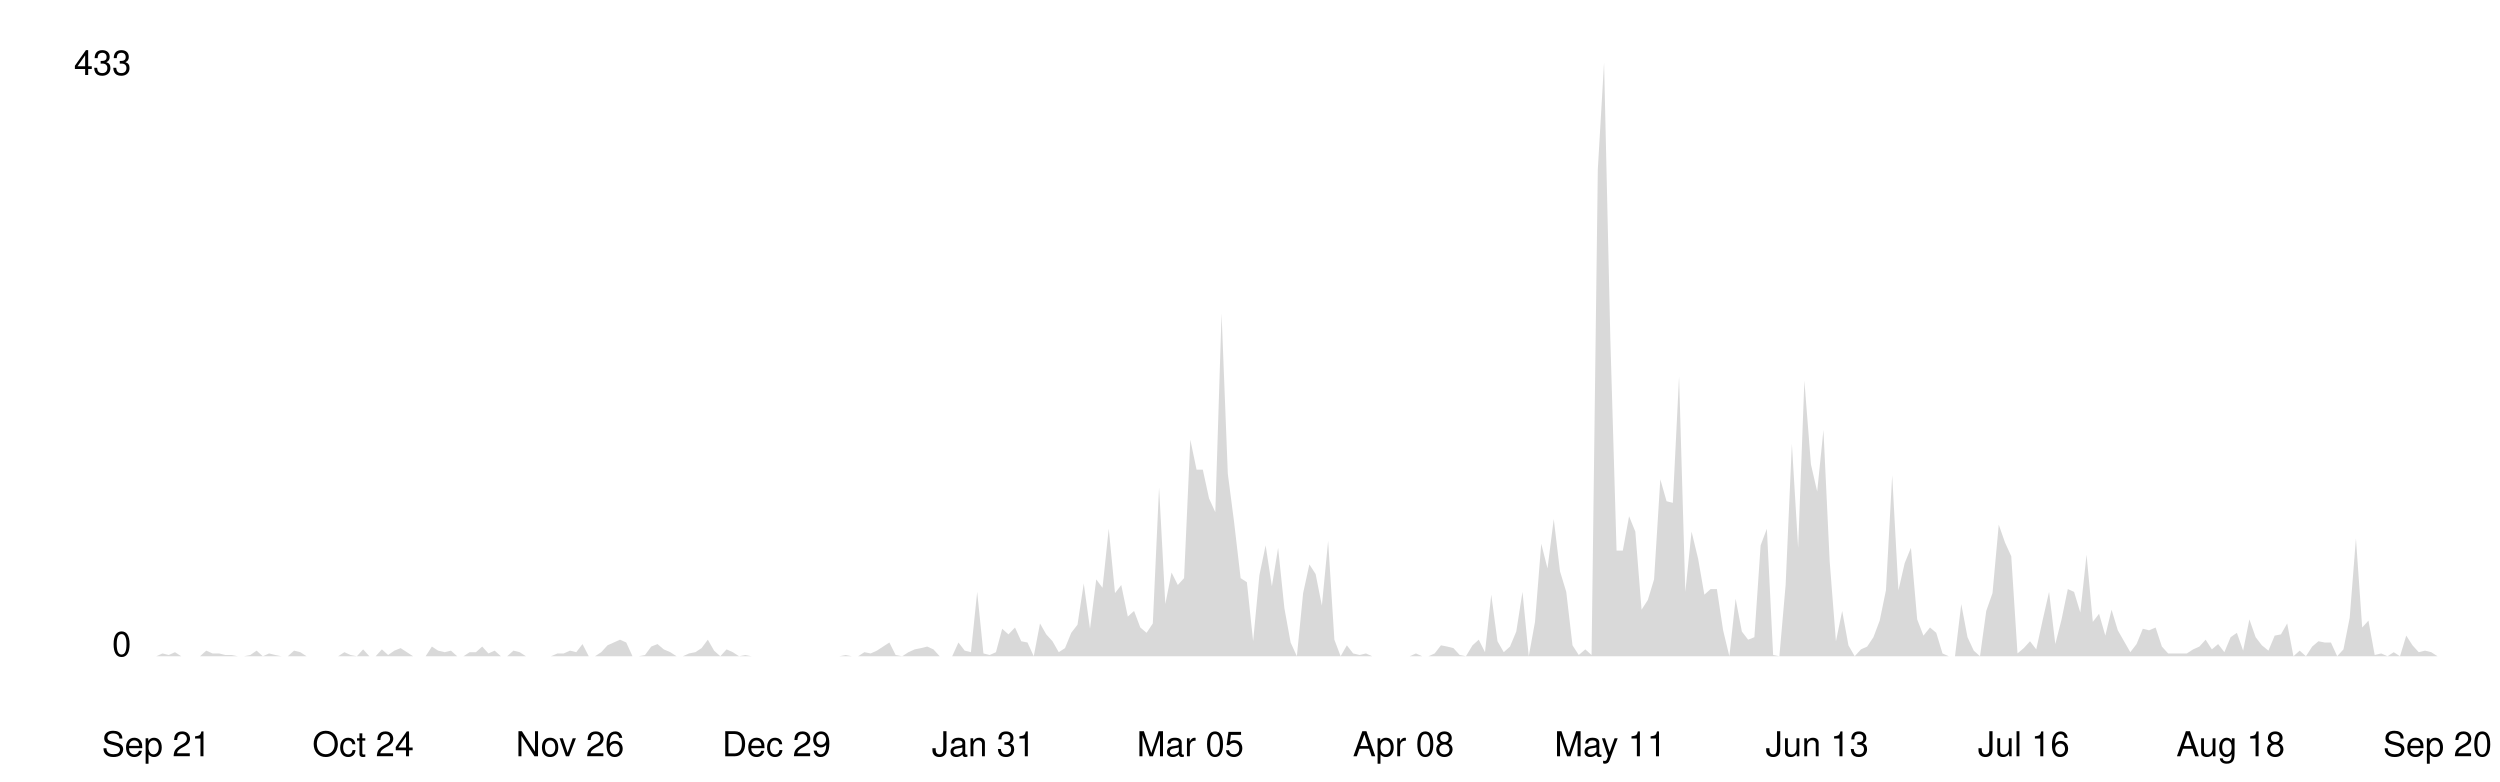
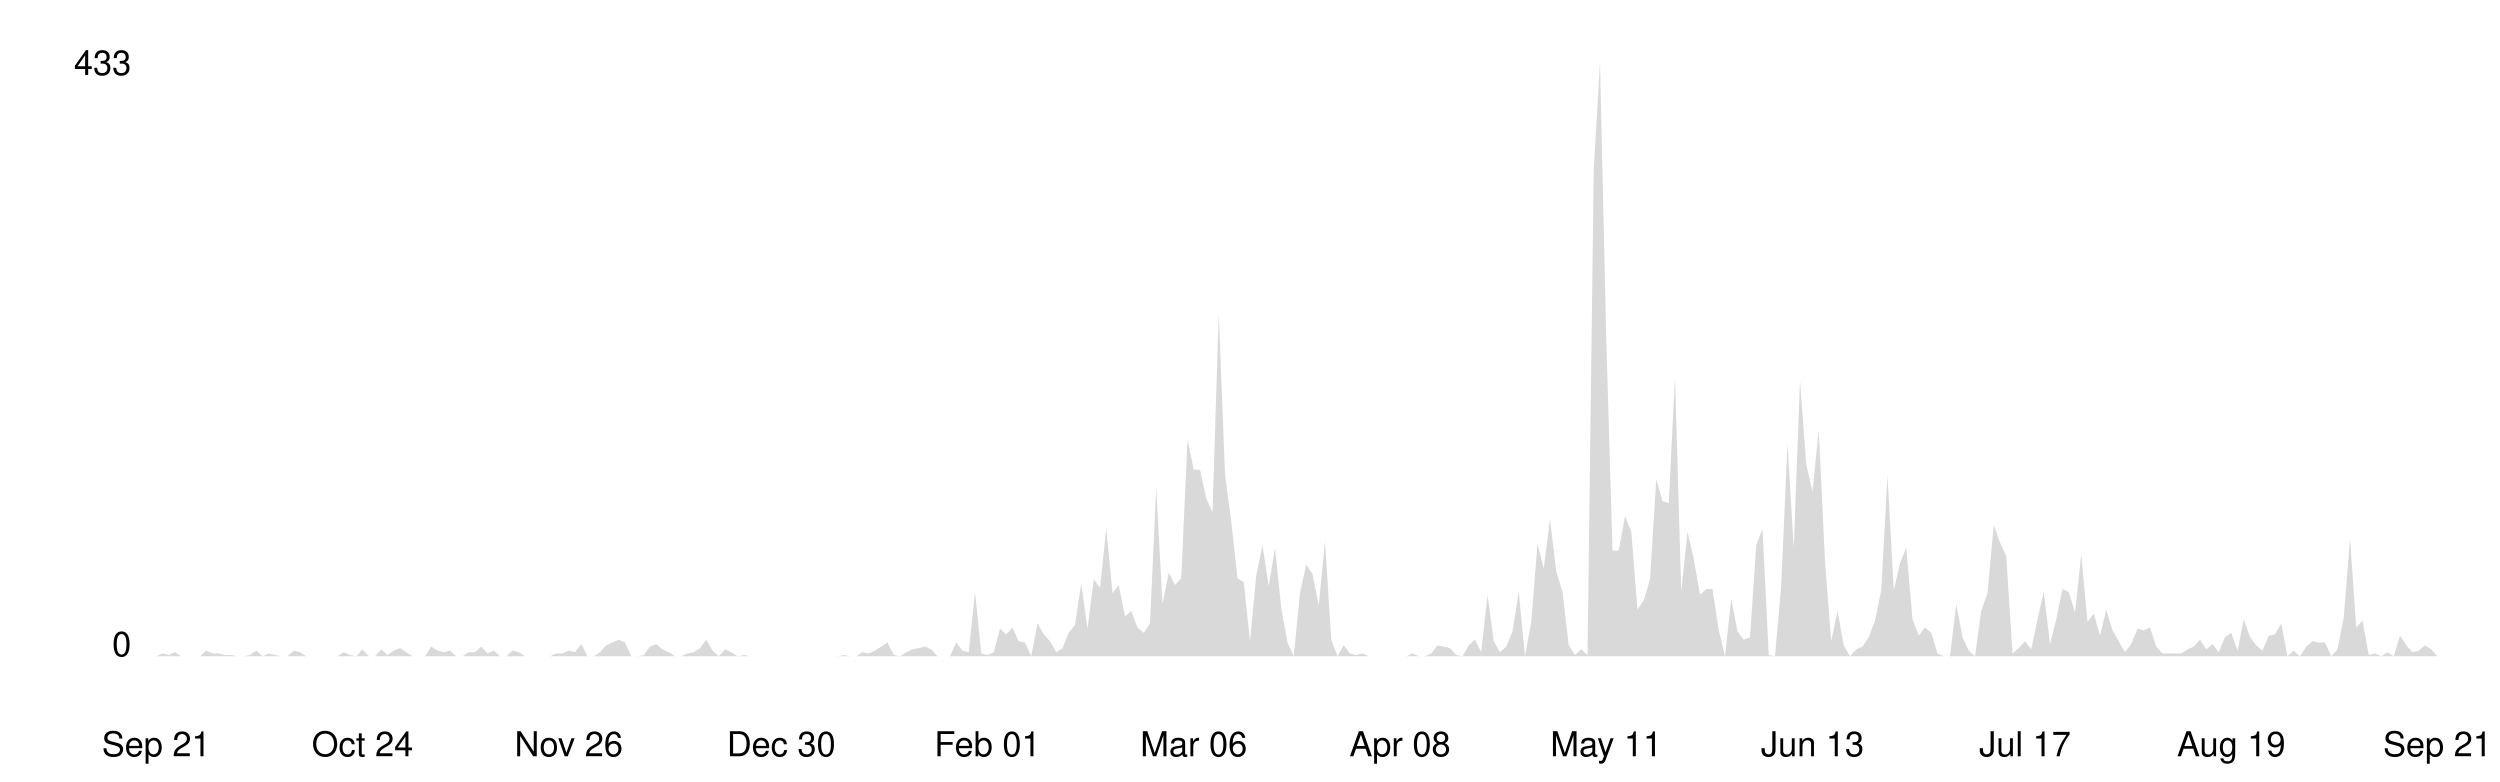
<svg xmlns="http://www.w3.org/2000/svg" viewBox="0 0 800 250" width="100%">
  <style>
    .line { fill: none; stroke-width: 2; stroke-linecap: round; stroke-linejoin: round; }
    .area { opacity: 0.15; }
    .axis-label { font-family: -apple-system, BlinkMacSystemFont, 'Segoe UI', Helvetica, Arial, sans-serif; font-size: 11px; }
    .axis-line { stroke-width: 1; }

    @media (prefers-color-scheme: dark) {
      .line { stroke: #58a6ff; }
      .area { fill: #58a6ff; }
      .axis-label { fill: #8b949e; }
      .axis-line { stroke: #30363d; }
    }
    @media (prefers-color-scheme: light) {
      .line { stroke: #0969da; }
      .area { fill: #0969da; }
      .axis-label { fill: #57606a; }
      .axis-line { stroke: #d0d7de; }
    }
  </style>
  <line class="axis-line" x1="50" y1="20" x2="50" y2="210" />
  <line class="axis-line" x1="50" y1="210" x2="780" y2="210" />
-   <polygon class="area" points="50.0,210.0 52.0,209.1 54.0,209.6 56.0,208.7 58.0,210.0 60.0,210.0 62.0,210.0 64.0,210.0 66.0,208.2 68.0,209.1 70.1,209.1 72.1,209.6 74.1,209.6 76.1,210.0 78.1,210.0 80.1,209.6 82.1,208.2 84.1,210.0 86.1,209.1 88.1,209.6 90.1,210.0 92.1,210.0 94.1,208.2 96.1,208.7 98.1,210.0 100.1,210.0 102.1,210.0 104.1,210.0 106.2,210.0 108.2,210.0 110.2,208.7 112.2,209.6 114.2,210.0 116.2,207.8 118.2,210.0 120.2,210.0 122.2,207.8 124.2,209.6 126.2,208.2 128.2,207.4 130.2,208.7 132.2,210.0 134.2,210.0 136.2,210.0 138.2,206.9 140.2,208.2 142.3,208.7 144.3,208.2 146.3,210.0 148.3,210.0 150.3,208.7 152.3,208.7 154.3,206.9 156.3,209.1 158.3,208.2 160.3,210.0 162.3,210.0 164.3,208.2 166.3,208.7 168.3,210.0 170.3,210.0 172.3,210.0 174.3,210.0 176.3,210.0 178.4,209.1 180.4,209.1 182.4,208.2 184.4,208.7 186.4,206.1 188.4,210.0 190.4,210.0 192.4,208.7 194.4,206.5 196.4,205.6 198.4,204.7 200.4,205.6 202.4,210.0 204.4,210.0 206.4,209.6 208.4,206.9 210.4,206.1 212.4,207.8 214.5,208.7 216.5,210.0 218.5,210.0 220.5,209.1 222.5,208.7 224.5,207.4 226.5,204.7 228.5,208.2 230.5,210.0 232.5,207.8 234.5,208.7 236.5,210.0 238.5,209.6 240.5,210.0 242.5,210.0 244.5,210.0 246.5,210.0 248.5,210.0 250.5,210.0 252.6,210.0 254.6,210.0 256.6,210.0 258.6,210.0 260.6,210.0 262.6,210.0 264.6,210.0 266.6,210.0 268.6,210.0 270.6,209.6 272.6,210.0 274.6,210.0 276.6,208.7 278.6,209.1 280.6,208.2 282.6,206.9 284.6,205.6 286.6,209.6 288.7,210.0 290.7,208.7 292.7,207.8 294.7,207.4 296.7,206.9 298.7,207.8 300.7,210.0 302.7,210.0 304.7,210.0 306.7,205.6 308.7,208.2 310.7,208.7 312.7,189.4 314.7,209.1 316.7,209.6 318.7,208.7 320.7,201.2 322.7,203.0 324.8,200.8 326.8,205.2 328.8,205.6 330.8,210.0 332.8,199.5 334.8,203.0 336.8,205.2 338.8,208.7 340.8,207.4 342.8,202.5 344.8,199.9 346.8,186.7 348.8,201.2 350.8,185.4 352.8,188.1 354.8,169.2 356.8,189.8 358.8,187.2 360.9,197.3 362.9,195.5 364.9,200.8 366.9,202.5 368.9,199.5 370.9,156.0 372.9,193.3 374.9,183.2 376.9,187.2 378.9,185.0 380.9,140.7 382.9,150.3 384.9,150.3 386.9,159.5 388.9,163.9 390.9,100.3 392.9,151.6 394.9,167.0 397.0,185.0 399.0,186.3 401.0,205.2 403.0,184.1 405.0,174.5 407.0,187.6 409.0,175.3 411.0,194.6 413.0,205.6 415.0,210.0 417.0,189.8 419.0,180.6 421.0,183.7 423.0,193.8 425.0,173.1 427.0,204.7 429.0,210.0 431.0,206.5 433.0,209.1 435.1,209.6 437.1,209.1 439.1,210.0 441.1,210.0 443.1,210.0 445.1,210.0 447.1,210.0 449.1,210.0 451.1,210.0 453.1,209.1 455.1,210.0 457.1,210.0 459.1,209.1 461.1,206.5 463.1,206.9 465.1,207.4 467.1,209.6 469.1,210.0 471.2,206.5 473.2,204.7 475.2,208.7 477.2,190.3 479.2,205.2 481.2,208.7 483.2,206.9 485.2,202.1 487.2,189.4 489.2,210.0 491.2,199.0 493.2,174.0 495.2,181.9 497.2,166.1 499.2,182.8 501.2,189.4 503.2,206.5 505.2,209.6 507.3,207.8 509.3,209.6 511.3,54.2 513.3,20.0 515.3,108.2 517.3,176.2 519.3,176.2 521.3,165.2 523.3,170.1 525.3,195.1 527.3,192.0 529.3,185.4 531.3,153.4 533.3,160.4 535.3,160.9 537.3,120.5 539.3,189.4 541.3,170.1 543.4,178.8 545.4,190.3 547.4,188.5 549.4,188.5 551.4,201.7 553.4,210.0 555.4,191.6 557.4,202.1 559.4,204.7 561.4,203.9 563.4,174.5 565.4,169.2 567.4,209.6 569.4,210.0 571.4,187.2 573.4,142.0 575.4,175.3 577.4,121.8 579.5,148.6 581.5,157.3 583.5,137.6 585.5,179.7 587.5,205.2 589.5,195.5 591.5,206.5 593.5,210.0 595.5,207.8 597.5,206.9 599.5,203.9 601.5,198.6 603.5,188.9 605.5,152.1 607.5,188.9 609.5,180.2 611.5,175.3 613.5,198.2 615.5,203.4 617.6,200.8 619.6,202.5 621.6,209.1 623.6,210.0 625.6,210.0 627.6,193.3 629.6,203.9 631.6,208.2 633.6,210.0 635.6,195.5 637.6,189.8 639.6,167.9 641.6,173.6 643.6,178.0 645.6,209.1 647.6,207.4 649.6,205.2 651.6,207.8 653.7,198.2 655.7,189.4 657.7,206.1 659.7,198.2 661.7,188.5 663.7,189.4 665.7,196.0 667.7,177.5 669.7,199.0 671.7,196.4 673.7,203.4 675.7,195.1 677.7,201.7 679.7,205.2 681.7,208.7 683.7,206.1 685.7,201.2 687.7,201.7 689.8,200.8 691.8,206.9 693.8,209.1 695.8,209.1 697.8,209.1 699.8,209.1 701.8,207.8 703.8,206.9 705.8,204.7 707.8,207.8 709.8,206.1 711.8,208.7 713.8,203.9 715.8,202.5 717.8,208.2 719.8,198.2 721.8,203.9 723.8,206.5 725.9,208.2 727.9,203.4 729.9,203.0 731.9,199.5 733.9,210.0 735.9,208.2 737.9,210.0 739.9,206.9 741.9,205.2 743.9,205.6 745.9,205.6 747.9,210.0 749.9,207.8 751.9,197.7 753.9,172.3 755.9,200.8 757.9,198.6 759.9,209.6 762.0,209.1 764.0,210.0 766.0,208.7 768.0,210.0 770.0,203.4 772.0,206.5 774.0,208.7 776.0,208.2 778.0,208.7 780.0,210.0 780.0,210.0 50.0,210.0" />
-   <polyline class="line" points="50.0,210.0 52.0,209.1 54.0,209.6 56.0,208.7 58.0,210.0 60.0,210.0 62.0,210.0 64.0,210.0 66.0,208.2 68.0,209.1 70.1,209.1 72.1,209.6 74.1,209.6 76.1,210.0 78.1,210.0 80.1,209.6 82.1,208.2 84.1,210.0 86.1,209.1 88.1,209.6 90.1,210.0 92.1,210.0 94.1,208.2 96.1,208.7 98.1,210.0 100.1,210.0 102.1,210.0 104.1,210.0 106.2,210.0 108.2,210.0 110.2,208.7 112.2,209.6 114.2,210.0 116.2,207.8 118.2,210.0 120.2,210.0 122.2,207.8 124.2,209.6 126.2,208.2 128.2,207.4 130.2,208.7 132.2,210.0 134.2,210.0 136.2,210.0 138.2,206.9 140.2,208.2 142.3,208.7 144.3,208.2 146.3,210.0 148.3,210.0 150.3,208.7 152.3,208.7 154.3,206.9 156.3,209.1 158.3,208.2 160.3,210.0 162.3,210.0 164.3,208.2 166.3,208.7 168.3,210.0 170.3,210.0 172.3,210.0 174.3,210.0 176.3,210.0 178.4,209.1 180.4,209.1 182.4,208.2 184.4,208.7 186.4,206.1 188.4,210.0 190.4,210.0 192.4,208.7 194.4,206.5 196.4,205.6 198.4,204.7 200.4,205.6 202.4,210.0 204.4,210.0 206.4,209.6 208.4,206.9 210.4,206.1 212.4,207.8 214.5,208.7 216.5,210.0 218.5,210.0 220.5,209.1 222.5,208.7 224.5,207.4 226.5,204.7 228.5,208.2 230.5,210.0 232.5,207.8 234.5,208.7 236.5,210.0 238.5,209.6 240.5,210.0 242.5,210.0 244.5,210.0 246.5,210.0 248.5,210.0 250.5,210.0 252.6,210.0 254.6,210.0 256.6,210.0 258.6,210.0 260.6,210.0 262.6,210.0 264.6,210.0 266.6,210.0 268.6,210.0 270.6,209.6 272.6,210.0 274.6,210.0 276.6,208.7 278.6,209.1 280.6,208.2 282.6,206.9 284.6,205.6 286.6,209.6 288.7,210.0 290.7,208.7 292.7,207.8 294.7,207.4 296.7,206.9 298.7,207.8 300.7,210.0 302.7,210.0 304.7,210.0 306.7,205.6 308.7,208.2 310.7,208.7 312.7,189.4 314.7,209.1 316.7,209.6 318.7,208.7 320.7,201.2 322.7,203.0 324.8,200.8 326.8,205.2 328.8,205.6 330.8,210.0 332.8,199.5 334.8,203.0 336.8,205.2 338.8,208.7 340.8,207.4 342.8,202.5 344.8,199.9 346.8,186.7 348.8,201.2 350.8,185.4 352.8,188.1 354.8,169.2 356.8,189.8 358.8,187.2 360.9,197.3 362.9,195.5 364.9,200.8 366.9,202.5 368.9,199.5 370.9,156.0 372.9,193.3 374.9,183.2 376.9,187.2 378.9,185.0 380.9,140.7 382.9,150.3 384.9,150.3 386.9,159.5 388.9,163.9 390.9,100.3 392.9,151.6 394.9,167.0 397.0,185.0 399.0,186.3 401.0,205.2 403.0,184.1 405.0,174.5 407.0,187.6 409.0,175.3 411.0,194.6 413.0,205.6 415.0,210.0 417.0,189.8 419.0,180.6 421.0,183.7 423.0,193.8 425.0,173.1 427.0,204.7 429.0,210.0 431.0,206.5 433.0,209.1 435.1,209.6 437.1,209.1 439.1,210.0 441.1,210.0 443.1,210.0 445.1,210.0 447.1,210.0 449.1,210.0 451.1,210.0 453.1,209.1 455.1,210.0 457.1,210.0 459.1,209.1 461.1,206.5 463.1,206.9 465.1,207.4 467.1,209.6 469.1,210.0 471.2,206.5 473.2,204.7 475.2,208.7 477.2,190.3 479.2,205.2 481.2,208.7 483.2,206.9 485.2,202.1 487.2,189.4 489.2,210.0 491.2,199.0 493.2,174.0 495.2,181.9 497.2,166.1 499.2,182.8 501.2,189.4 503.2,206.5 505.2,209.6 507.3,207.8 509.3,209.6 511.3,54.2 513.3,20.0 515.3,108.2 517.3,176.2 519.3,176.2 521.3,165.2 523.3,170.1 525.3,195.1 527.3,192.0 529.3,185.4 531.3,153.4 533.3,160.4 535.3,160.9 537.3,120.5 539.3,189.4 541.3,170.1 543.4,178.8 545.4,190.3 547.4,188.5 549.4,188.5 551.4,201.7 553.4,210.0 555.4,191.6 557.4,202.1 559.4,204.7 561.4,203.9 563.4,174.5 565.4,169.2 567.4,209.6 569.4,210.0 571.4,187.2 573.4,142.0 575.4,175.3 577.4,121.8 579.5,148.6 581.5,157.3 583.5,137.6 585.5,179.7 587.5,205.2 589.5,195.5 591.5,206.5 593.5,210.0 595.5,207.8 597.5,206.9 599.5,203.9 601.5,198.6 603.5,188.9 605.5,152.1 607.5,188.9 609.5,180.2 611.5,175.3 613.5,198.2 615.5,203.4 617.6,200.8 619.6,202.5 621.6,209.1 623.6,210.0 625.6,210.0 627.6,193.3 629.6,203.9 631.6,208.2 633.6,210.0 635.6,195.5 637.6,189.8 639.6,167.9 641.6,173.6 643.6,178.0 645.6,209.1 647.6,207.4 649.6,205.2 651.6,207.8 653.7,198.2 655.7,189.4 657.7,206.1 659.7,198.2 661.7,188.5 663.7,189.4 665.7,196.0 667.7,177.5 669.7,199.0 671.7,196.4 673.7,203.4 675.7,195.1 677.7,201.7 679.7,205.2 681.7,208.7 683.7,206.1 685.7,201.2 687.7,201.7 689.8,200.8 691.8,206.9 693.8,209.1 695.8,209.1 697.8,209.1 699.8,209.1 701.8,207.8 703.8,206.9 705.8,204.7 707.8,207.8 709.8,206.1 711.8,208.7 713.8,203.9 715.8,202.5 717.8,208.2 719.8,198.2 721.8,203.9 723.8,206.5 725.9,208.2 727.9,203.4 729.9,203.0 731.9,199.5 733.9,210.0 735.9,208.2 737.9,210.0 739.9,206.9 741.9,205.2 743.9,205.6 745.9,205.6 747.9,210.0 749.9,207.8 751.9,197.7 753.9,172.3 755.9,200.8 757.9,198.6 759.9,209.6 762.0,209.1 764.0,210.0 766.0,208.7 768.0,210.0 770.0,203.4 772.0,206.5 774.0,208.7 776.0,208.2 778.0,208.7 780.0,210.0" />
+   <polygon class="area" points="50.0,210.0 52.0,209.1 54.0,209.6 56.0,208.7 58.0,210.0 60.0,210.0 62.0,210.0 64.0,210.0 66.0,208.2 68.0,209.1 70.0,209.1 72.0,209.6 74.0,209.6 76.0,210.0 78.0,210.0 80.0,209.6 82.0,208.2 84.0,210.0 86.0,209.1 88.0,209.6 90.0,210.0 92.0,210.0 94.0,208.2 96.0,208.7 98.0,210.0 100.0,210.0 102.0,210.0 104.0,210.0 106.0,210.0 108.0,210.0 110.0,208.7 112.0,209.6 114.0,210.0 116.0,207.8 118.0,210.0 120.0,210.0 122.0,207.8 124.0,209.6 126.0,208.2 128.0,207.4 130.0,208.7 132.0,210.0 134.0,210.0 136.0,210.0 138.0,206.9 140.0,208.2 142.0,208.7 144.0,208.2 146.0,210.0 148.0,210.0 150.0,208.7 152.0,208.7 154.0,206.9 156.0,209.1 158.0,208.2 160.0,210.0 162.0,210.0 164.0,208.2 166.0,208.7 168.0,210.0 170.0,210.0 172.0,210.0 174.0,210.0 176.0,210.0 178.0,209.1 180.0,209.1 182.0,208.2 184.0,208.7 186.0,206.1 188.0,210.0 190.0,210.0 192.0,208.7 194.0,206.5 196.0,205.6 198.0,204.7 200.0,205.6 202.0,210.0 204.0,210.0 206.0,209.6 208.0,206.9 210.0,206.1 212.0,207.8 214.0,208.7 216.0,210.0 218.0,210.0 220.0,209.1 222.0,208.7 224.0,207.4 226.0,204.7 228.0,208.2 230.0,210.0 232.0,207.8 234.0,208.7 236.0,210.0 238.0,209.6 240.0,210.0 242.0,210.0 244.0,210.0 246.0,210.0 248.0,210.0 250.0,210.0 252.0,210.0 254.0,210.0 256.0,210.0 258.0,210.0 260.0,210.0 262.0,210.0 264.0,210.0 266.0,210.0 268.0,210.0 270.0,209.6 272.0,210.0 274.0,210.0 276.0,208.7 278.0,209.1 280.0,208.2 282.0,206.9 284.0,205.6 286.0,209.6 288.0,210.0 290.0,208.7 292.0,207.8 294.0,207.4 296.0,206.9 298.0,207.8 300.0,210.0 302.0,210.0 304.0,210.0 306.0,205.6 308.0,208.2 310.0,208.7 312.0,189.4 314.0,209.1 316.0,209.6 318.0,208.7 320.0,201.2 322.0,203.0 324.0,200.8 326.0,205.2 328.0,205.6 330.0,210.0 332.0,199.5 334.0,203.0 336.0,205.2 338.0,208.7 340.0,207.4 342.0,202.5 344.0,199.9 346.0,186.7 348.0,201.2 350.0,185.4 352.0,188.1 354.0,169.2 356.0,189.8 358.0,187.2 360.0,197.3 362.0,195.5 364.0,200.8 366.0,202.5 368.0,199.5 370.0,156.0 372.0,193.3 374.0,183.2 376.0,187.2 378.0,185.0 380.0,140.7 382.0,150.3 384.0,150.3 386.0,159.5 388.0,163.9 390.0,100.3 392.0,151.6 394.0,167.0 396.0,185.0 398.0,186.3 400.0,205.2 402.0,184.1 404.0,174.5 406.0,187.6 408.0,175.3 410.0,194.6 412.0,205.6 414.0,210.0 416.0,189.8 418.0,180.6 420.0,183.7 422.0,193.8 424.0,173.1 426.0,204.7 428.0,210.0 430.0,206.5 432.0,209.1 434.0,209.6 436.0,209.1 438.0,210.0 440.0,210.0 442.0,210.0 444.0,210.0 446.0,210.0 448.0,210.0 450.0,210.0 452.0,209.1 454.0,210.0 456.0,210.0 458.0,209.1 460.0,206.5 462.0,206.9 464.0,207.4 466.0,209.6 468.0,210.0 470.0,206.5 472.0,204.7 474.0,208.7 476.0,190.3 478.0,205.2 480.0,208.7 482.0,206.9 484.0,202.1 486.0,189.4 488.0,210.0 490.0,199.0 492.0,174.0 494.0,181.9 496.0,166.1 498.0,182.8 500.0,189.4 502.0,206.5 504.0,209.6 506.0,207.8 508.0,209.6 510.0,54.2 512.0,20.0 514.0,108.2 516.0,176.2 518.0,176.2 520.0,165.2 522.0,170.1 524.0,195.1 526.0,192.0 528.0,185.4 530.0,153.4 532.0,160.4 534.0,160.9 536.0,120.5 538.0,189.4 540.0,170.1 542.0,178.8 544.0,190.3 546.0,188.5 548.0,188.5 550.0,201.7 552.0,210.0 554.0,191.6 556.0,202.1 558.0,204.7 560.0,203.9 562.0,174.5 564.0,169.2 566.0,209.6 568.0,210.0 570.0,187.2 572.0,142.0 574.0,175.3 576.0,121.8 578.0,148.6 580.0,157.3 582.0,137.6 584.0,179.7 586.0,205.2 588.0,195.5 590.0,206.5 592.0,210.0 594.0,207.8 596.0,206.9 598.0,203.9 600.0,198.6 602.0,188.9 604.0,152.1 606.0,188.9 608.0,180.2 610.0,175.3 612.0,198.2 614.0,203.4 616.0,200.8 618.0,202.5 620.0,209.1 622.0,210.0 624.0,210.0 626.0,193.3 628.0,203.9 630.0,208.2 632.0,210.0 634.0,195.5 636.0,189.8 638.0,167.9 640.0,173.6 642.0,178.0 644.0,209.1 646.0,207.4 648.0,205.2 650.0,207.8 652.0,198.2 654.0,189.4 656.0,206.1 658.0,198.2 660.0,188.5 662.0,189.4 664.0,196.0 666.0,177.5 668.0,199.0 670.0,196.4 672.0,203.4 674.0,195.1 676.0,201.7 678.0,205.2 680.0,208.7 682.0,206.1 684.0,201.2 686.0,201.7 688.0,200.8 690.0,206.9 692.0,209.1 694.0,209.1 696.0,209.1 698.0,209.1 700.0,207.8 702.0,206.9 704.0,204.7 706.0,207.8 708.0,206.1 710.0,208.7 712.0,203.9 714.0,202.5 716.0,208.2 718.0,198.2 720.0,203.9 722.0,206.5 724.0,208.2 726.0,203.4 728.0,203.0 730.0,199.5 732.0,210.0 734.0,208.2 736.0,210.0 738.0,206.9 740.0,205.2 742.0,205.6 744.0,205.6 746.0,210.0 748.0,207.8 750.0,197.7 752.0,172.3 754.0,200.8 756.0,198.6 758.0,209.6 760.0,209.1 762.0,210.0 764.0,208.7 766.0,210.0 768.0,203.4 770.0,206.5 772.0,208.7 774.0,208.2 776.0,206.5 778.0,207.8 780.0,210.0 780.0,210.0 50.0,210.0" />
+   <polyline class="line" points="50.0,210.0 52.0,209.1 54.0,209.6 56.0,208.7 58.0,210.0 60.0,210.0 62.0,210.0 64.0,210.0 66.0,208.2 68.0,209.1 70.0,209.1 72.0,209.6 74.0,209.6 76.0,210.0 78.0,210.0 80.0,209.6 82.0,208.2 84.0,210.0 86.0,209.1 88.0,209.6 90.0,210.0 92.0,210.0 94.0,208.2 96.0,208.7 98.0,210.0 100.0,210.0 102.0,210.0 104.0,210.0 106.0,210.0 108.0,210.0 110.0,208.7 112.0,209.6 114.0,210.0 116.0,207.8 118.0,210.0 120.0,210.0 122.0,207.8 124.0,209.6 126.0,208.2 128.0,207.4 130.0,208.7 132.0,210.0 134.0,210.0 136.0,210.0 138.0,206.9 140.0,208.2 142.0,208.7 144.0,208.2 146.0,210.0 148.0,210.0 150.0,208.7 152.0,208.7 154.0,206.9 156.0,209.1 158.0,208.2 160.0,210.0 162.0,210.0 164.0,208.2 166.0,208.7 168.0,210.0 170.0,210.0 172.0,210.0 174.0,210.0 176.0,210.0 178.0,209.1 180.0,209.1 182.0,208.2 184.0,208.7 186.0,206.1 188.0,210.0 190.0,210.0 192.0,208.7 194.0,206.5 196.0,205.6 198.0,204.7 200.0,205.6 202.0,210.0 204.0,210.0 206.0,209.6 208.0,206.9 210.0,206.1 212.0,207.8 214.0,208.7 216.0,210.0 218.0,210.0 220.0,209.1 222.0,208.7 224.0,207.4 226.0,204.7 228.0,208.2 230.0,210.0 232.0,207.8 234.0,208.7 236.0,210.0 238.0,209.6 240.0,210.0 242.0,210.0 244.0,210.0 246.0,210.0 248.0,210.0 250.0,210.0 252.0,210.0 254.0,210.0 256.0,210.0 258.0,210.0 260.0,210.0 262.0,210.0 264.0,210.0 266.0,210.0 268.0,210.0 270.0,209.6 272.0,210.0 274.0,210.0 276.0,208.7 278.0,209.1 280.0,208.2 282.0,206.9 284.0,205.6 286.0,209.6 288.0,210.0 290.0,208.7 292.0,207.8 294.0,207.4 296.0,206.9 298.0,207.8 300.0,210.0 302.0,210.0 304.0,210.0 306.0,205.6 308.0,208.2 310.0,208.7 312.0,189.4 314.0,209.1 316.0,209.6 318.0,208.7 320.0,201.2 322.0,203.0 324.0,200.8 326.0,205.2 328.0,205.6 330.0,210.0 332.0,199.5 334.0,203.0 336.0,205.2 338.0,208.7 340.0,207.4 342.0,202.5 344.0,199.9 346.0,186.7 348.0,201.2 350.0,185.4 352.0,188.1 354.0,169.2 356.0,189.8 358.0,187.2 360.0,197.3 362.0,195.5 364.0,200.8 366.0,202.5 368.0,199.5 370.0,156.0 372.0,193.3 374.0,183.2 376.0,187.2 378.0,185.0 380.0,140.7 382.0,150.3 384.0,150.3 386.0,159.5 388.0,163.9 390.0,100.3 392.0,151.6 394.0,167.0 396.0,185.0 398.0,186.3 400.0,205.2 402.0,184.1 404.0,174.5 406.0,187.6 408.0,175.3 410.0,194.6 412.0,205.6 414.0,210.0 416.0,189.8 418.0,180.6 420.0,183.7 422.0,193.8 424.0,173.1 426.0,204.7 428.0,210.0 430.0,206.5 432.0,209.1 434.0,209.6 436.0,209.1 438.0,210.0 440.0,210.0 442.0,210.0 444.0,210.0 446.0,210.0 448.0,210.0 450.0,210.0 452.0,209.1 454.0,210.0 456.0,210.0 458.0,209.1 460.0,206.5 462.0,206.9 464.0,207.4 466.0,209.6 468.0,210.0 470.0,206.5 472.0,204.7 474.0,208.7 476.0,190.3 478.0,205.2 480.0,208.7 482.0,206.9 484.0,202.1 486.0,189.4 488.0,210.0 490.0,199.0 492.0,174.0 494.0,181.9 496.0,166.1 498.0,182.8 500.0,189.4 502.0,206.5 504.0,209.6 506.0,207.8 508.0,209.6 510.0,54.2 512.0,20.0 514.0,108.2 516.0,176.2 518.0,176.2 520.0,165.2 522.0,170.1 524.0,195.1 526.0,192.0 528.0,185.4 530.0,153.4 532.0,160.4 534.0,160.9 536.0,120.5 538.0,189.4 540.0,170.1 542.0,178.8 544.0,190.3 546.0,188.5 548.0,188.5 550.0,201.7 552.0,210.0 554.0,191.6 556.0,202.1 558.0,204.7 560.0,203.9 562.0,174.5 564.0,169.2 566.0,209.6 568.0,210.0 570.0,187.2 572.0,142.0 574.0,175.3 576.0,121.8 578.0,148.6 580.0,157.3 582.0,137.6 584.0,179.7 586.0,205.2 588.0,195.5 590.0,206.5 592.0,210.0 594.0,207.8 596.0,206.9 598.0,203.9 600.0,198.6 602.0,188.9 604.0,152.1 606.0,188.9 608.0,180.2 610.0,175.3 612.0,198.2 614.0,203.4 616.0,200.8 618.0,202.5 620.0,209.1 622.0,210.0 624.0,210.0 626.0,193.3 628.0,203.9 630.0,208.2 632.0,210.0 634.0,195.5 636.0,189.8 638.0,167.9 640.0,173.6 642.0,178.0 644.0,209.1 646.0,207.4 648.0,205.2 650.0,207.8 652.0,198.2 654.0,189.4 656.0,206.1 658.0,198.2 660.0,188.5 662.0,189.4 664.0,196.0 666.0,177.5 668.0,199.0 670.0,196.4 672.0,203.4 674.0,195.1 676.0,201.7 678.0,205.2 680.0,208.7 682.0,206.1 684.0,201.2 686.0,201.7 688.0,200.8 690.0,206.9 692.0,209.1 694.0,209.1 696.0,209.1 698.0,209.1 700.0,207.8 702.0,206.9 704.0,204.7 706.0,207.8 708.0,206.1 710.0,208.7 712.0,203.9 714.0,202.5 716.0,208.2 718.0,198.2 720.0,203.9 722.0,206.5 724.0,208.2 726.0,203.4 728.0,203.0 730.0,199.5 732.0,210.0 734.0,208.2 736.0,210.0 738.0,206.9 740.0,205.2 742.0,205.6 744.0,205.6 746.0,210.0 748.0,207.8 750.0,197.7 752.0,172.3 754.0,200.8 756.0,198.6 758.0,209.6 760.0,209.1 762.0,210.0 764.0,208.7 766.0,210.0 768.0,203.4 770.0,206.5 772.0,208.7 774.0,208.2 776.0,206.5 778.0,207.8 780.0,210.0" />
  <text x="42" y="210" text-anchor="end" class="axis-label">0</text>
  <text x="42" y="24" text-anchor="end" class="axis-label">433</text>
  <text x="50.0" y="242" text-anchor="middle" class="axis-label">Sep 21</text>
-   <text x="116.2" y="242" text-anchor="middle" class="axis-label">Oct 24</text>
-   <text x="182.4" y="242" text-anchor="middle" class="axis-label">Nov 26</text>
-   <text x="248.5" y="242" text-anchor="middle" class="axis-label">Dec 29</text>
-   <text x="314.7" y="242" text-anchor="middle" class="axis-label">Jan 31</text>
-   <text x="380.9" y="242" text-anchor="middle" class="axis-label">Mar 05</text>
-   <text x="449.1" y="242" text-anchor="middle" class="axis-label">Apr 08</text>
-   <text x="515.3" y="242" text-anchor="middle" class="axis-label">May 11</text>
-   <text x="581.5" y="242" text-anchor="middle" class="axis-label">Jun 13</text>
-   <text x="647.6" y="242" text-anchor="middle" class="axis-label">Jul 16</text>
-   <text x="713.8" y="242" text-anchor="middle" class="axis-label">Aug 18</text>
-   <text x="780.0" y="242" text-anchor="middle" class="axis-label">Sep 20</text>
+   <text x="116.0" y="242" text-anchor="middle" class="axis-label">Oct 24</text>
+   <text x="182.0" y="242" text-anchor="middle" class="axis-label">Nov 26</text>
+   <text x="250.0" y="242" text-anchor="middle" class="axis-label">Dec 30</text>
+   <text x="316.0" y="242" text-anchor="middle" class="axis-label">Feb 01</text>
+   <text x="382.0" y="242" text-anchor="middle" class="axis-label">Mar 06</text>
+   <text x="448.0" y="242" text-anchor="middle" class="axis-label">Apr 08</text>
+   <text x="514.0" y="242" text-anchor="middle" class="axis-label">May 11</text>
+   <text x="580.0" y="242" text-anchor="middle" class="axis-label">Jun 13</text>
+   <text x="648.0" y="242" text-anchor="middle" class="axis-label">Jul 17</text>
+   <text x="714.0" y="242" text-anchor="middle" class="axis-label">Aug 19</text>
+   <text x="780.0" y="242" text-anchor="middle" class="axis-label">Sep 21</text>
</svg>
